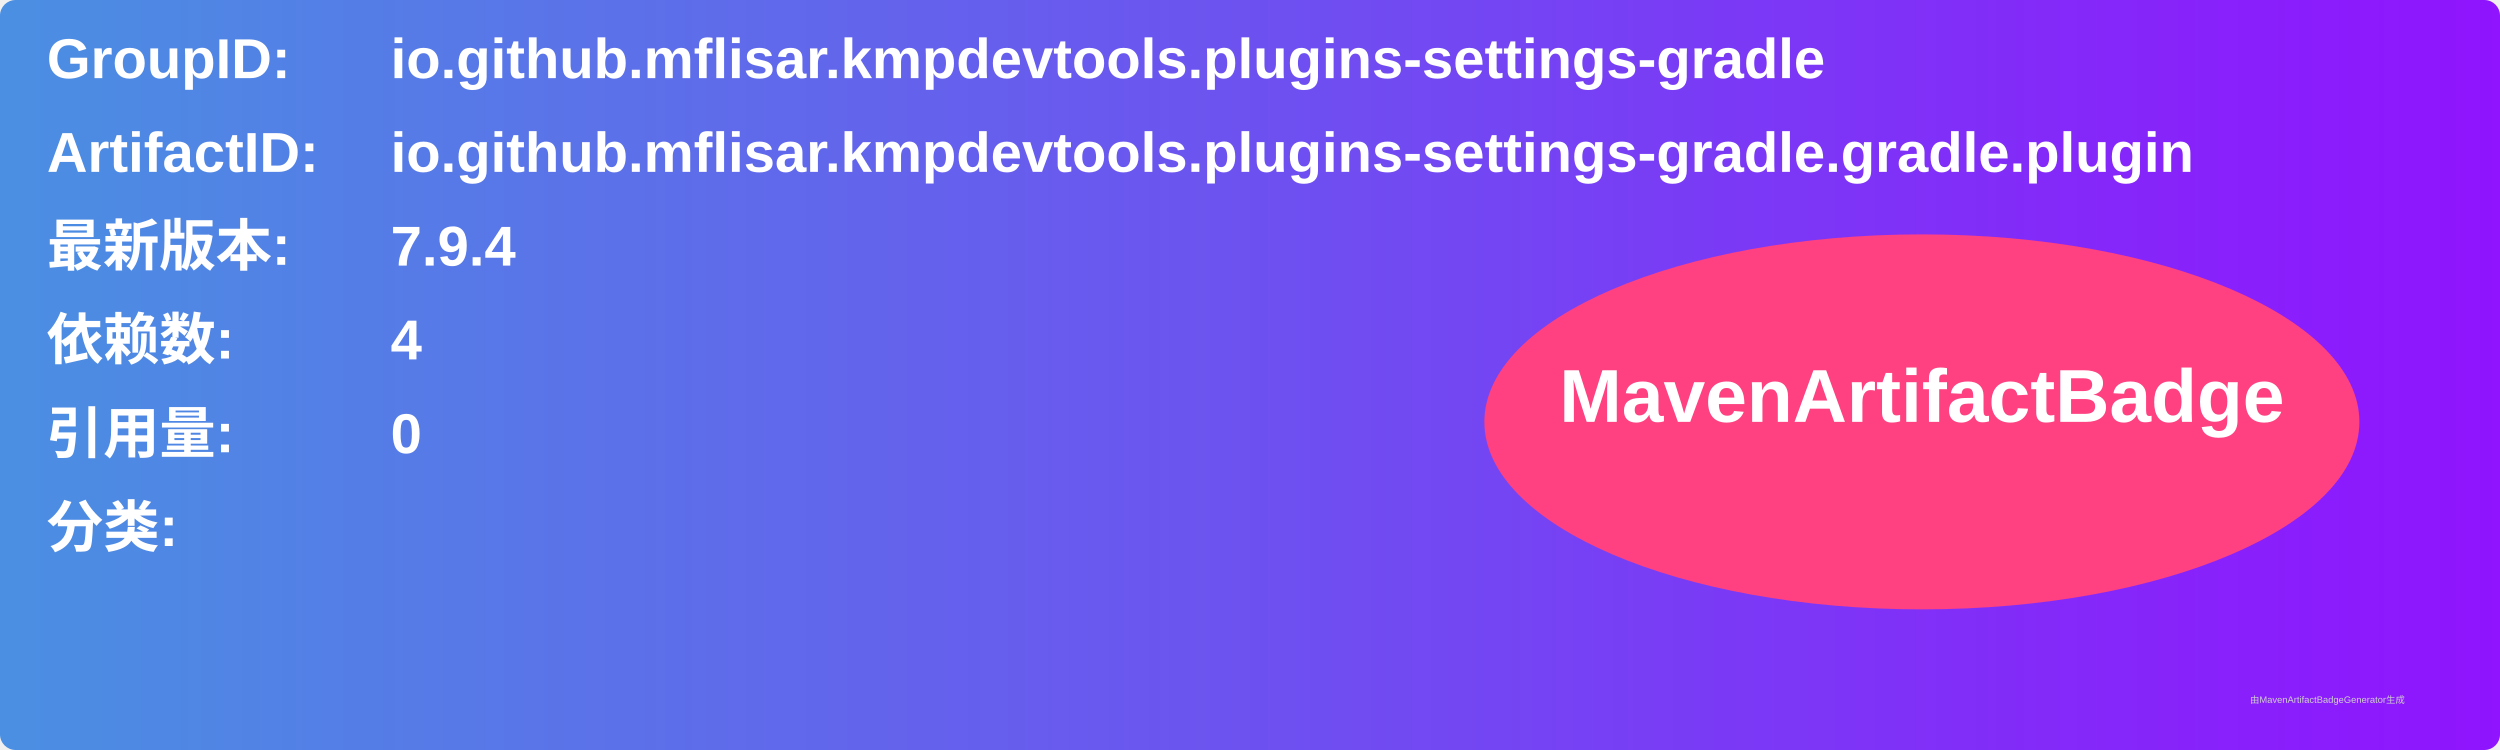
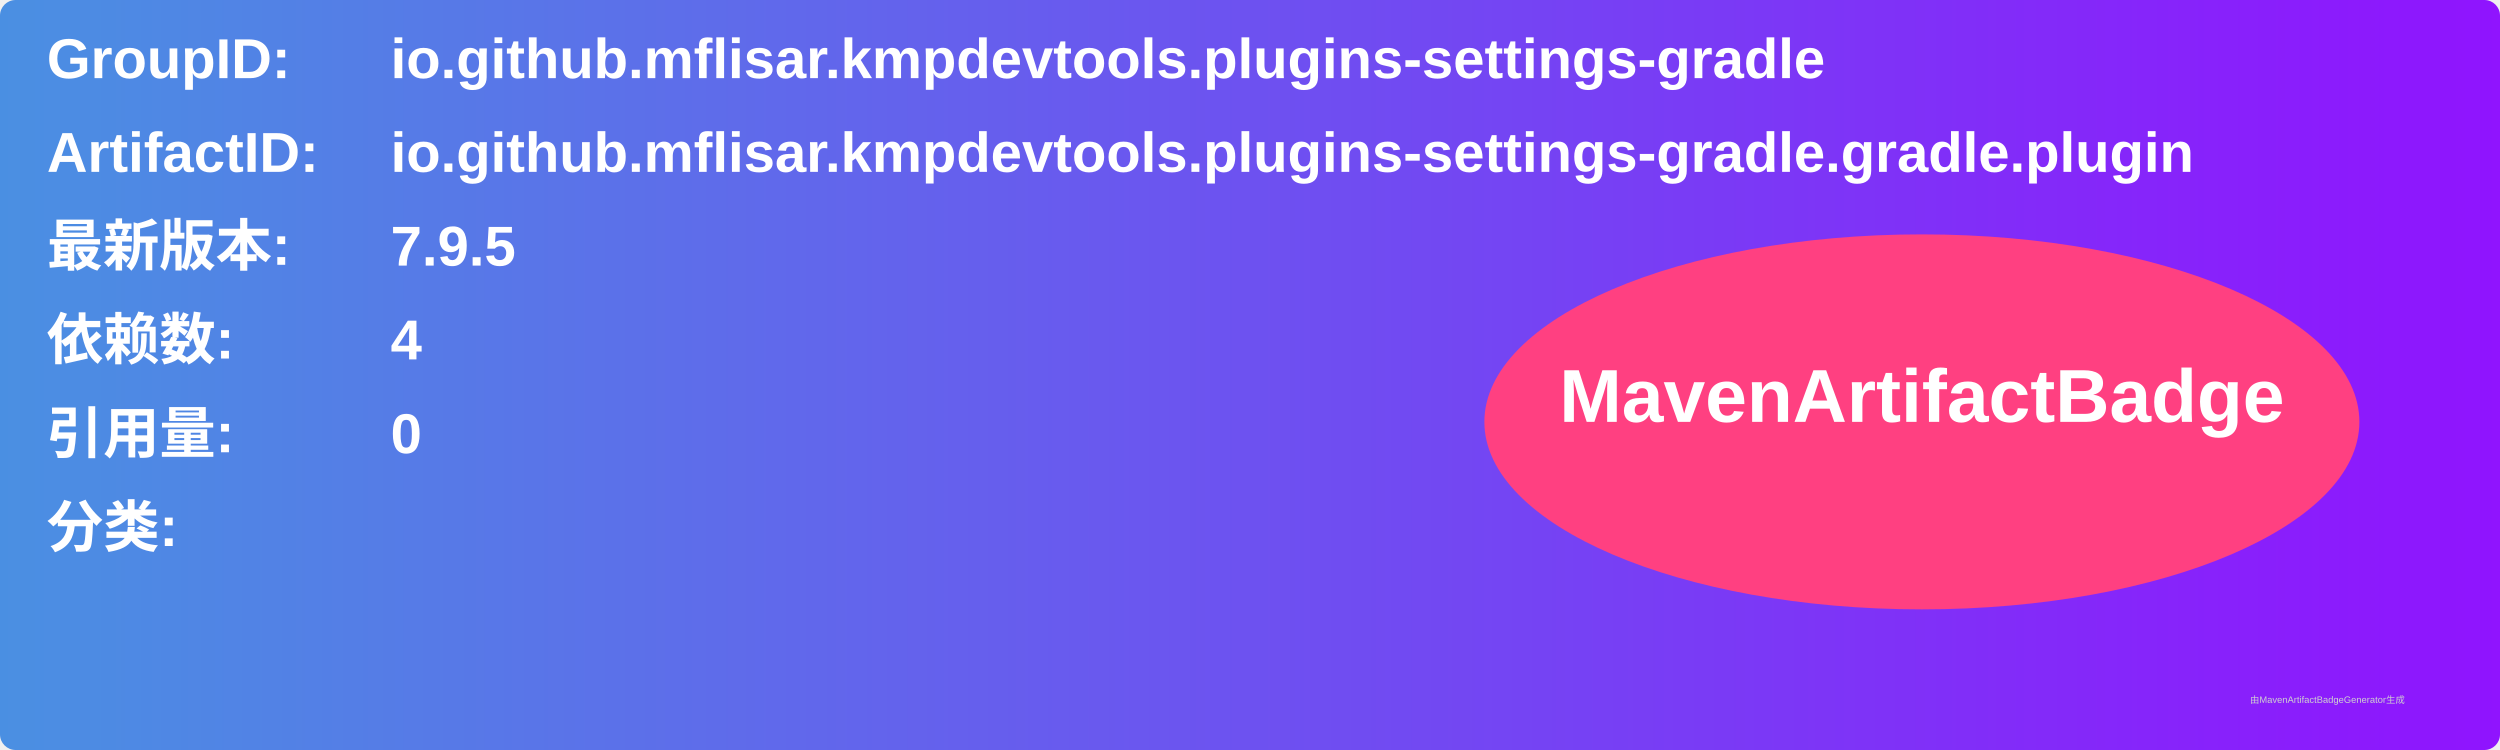
<svg xmlns="http://www.w3.org/2000/svg" width="800" height="240" viewBox="0 0 800 240">
  <linearGradient id="grad" x1="0%" y1="0%" x2="100%" y2="0%">
    <stop offset="0%" stop-color="#4a90e2" />
    <stop offset="100%" stop-color="#9013fe" />
  </linearGradient>
  <rect width="100%" height="100%" rx="5" ry="5" fill="url(#grad)" />
  <g transform="translate(15, 15)">
    <text x="0" y="10" font-family="Arial" font-size="18" fill="white" font-weight="bold" width="260">GroupID:</text>
    <text x="110" y="10" font-family="Arial" font-size="18" fill="white" font-weight="bold" width="460">io.github.mflisar.kmpdevtools.plugins-settings-gradle</text>
    <text x="0" y="40" font-family="Arial" font-size="18" fill="white" font-weight="bold" width="260">ArtifactID:</text>
    <text x="110" y="40" font-family="Arial" font-size="18" fill="white" font-weight="bold" width="460">io.github.mflisar.kmpdevtools.plugins-settings-gradle.gradle.plugin</text>
    <text x="0" y="70" font-family="Arial" font-size="18" fill="white" font-weight="bold">最新版本:</text>
    <text x="110" y="70" font-family="Arial" font-size="18" fill="white" font-weight="bold">
-       <tspan font-weight="bold">7.9.4</tspan>
+       <tspan font-weight="bold">7.9.5</tspan>
    </text>
    <text x="0" y="100" font-family="Arial" font-size="18" fill="white" font-weight="bold">依赖数: </text>
    <text x="110" y="100" font-family="Arial" font-size="18" fill="white">
      <tspan font-weight="bold">4</tspan>
    </text>
    <text x="0" y="130" font-family="Arial" font-size="18" fill="white" font-weight="bold">引用量: </text>
    <text x="110" y="130" font-family="Arial" font-size="18" fill="white">
      <tspan font-weight="bold">0</tspan>
    </text>
    <text x="0" y="160" font-family="Arial" font-size="18" fill="white" font-weight="bold">分类:</text>
    <text x="10" y="190" font-family="Arial" font-size="10" fill="white">
      <tspan font-weight="bold" />
    </text>
    <ellipse cx="600" cy="120" rx="140" ry="60" fill="#ff4081" />
    <text x="600" y="120" text-anchor="middle" font-family="Arial" font-size="24" fill="white" font-weight="bold">MavenArtifactBadge</text>
  </g>
  <text x="720" y="225" font-family="Arial" font-size="3" fill="#d0d0d0">由MavenArtifactBadgeGenerator生成</text>
</svg>
